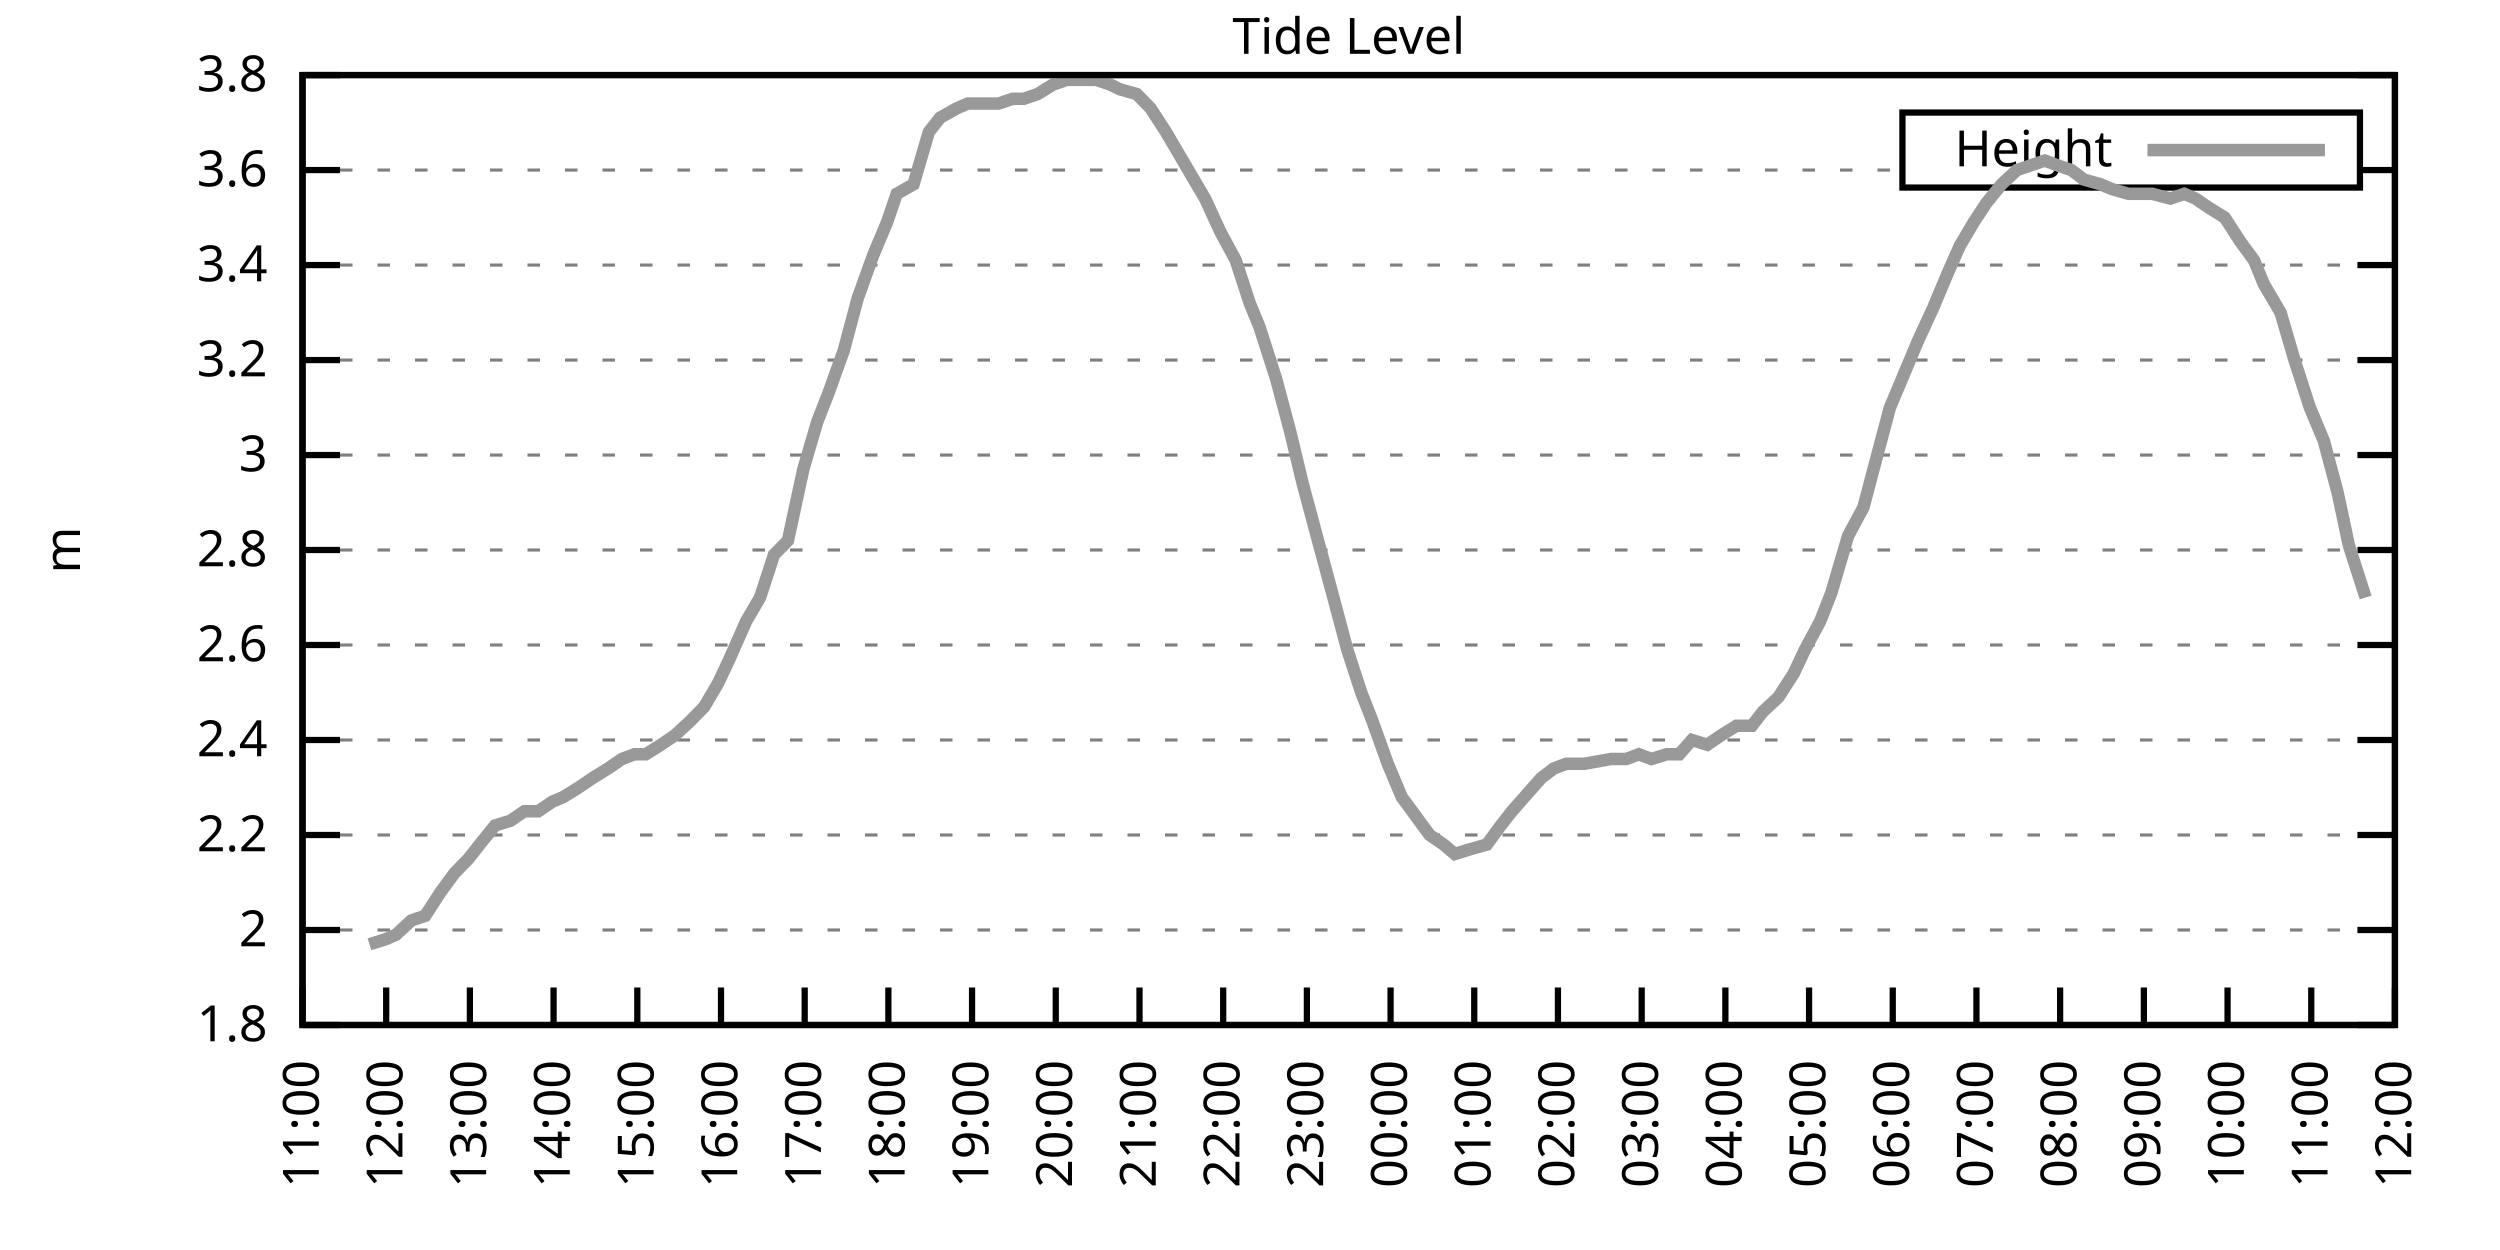
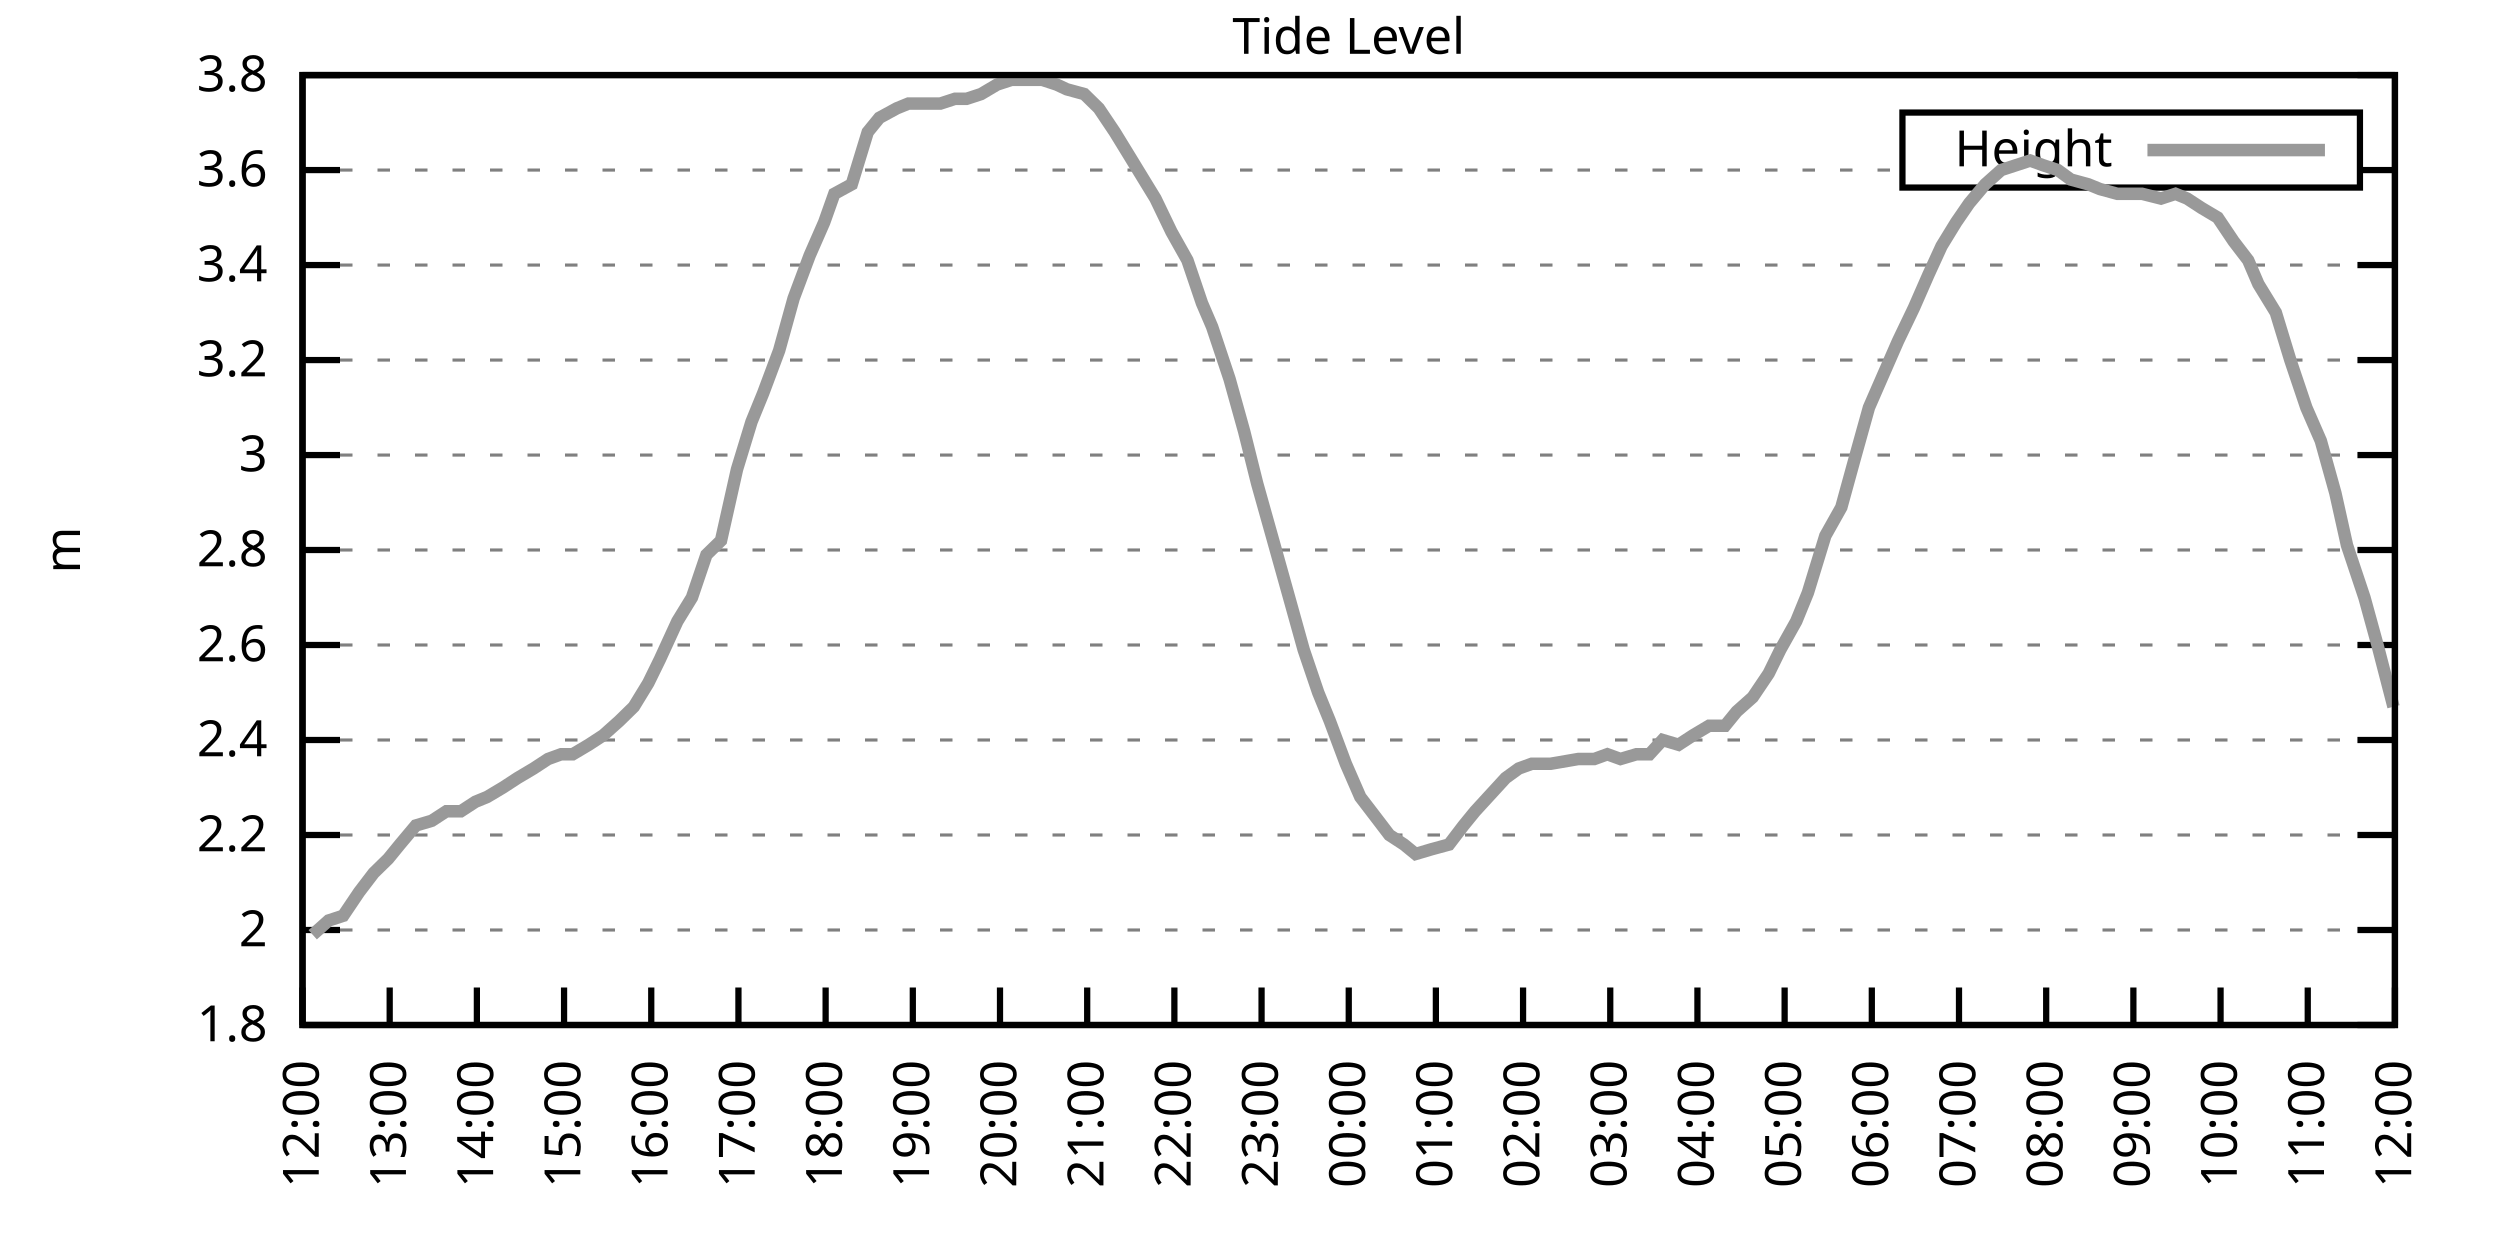
<svg xmlns="http://www.w3.org/2000/svg" xmlns:xlink="http://www.w3.org/1999/xlink" width="400" height="200" viewBox="0 0 400 200">
  <g id="gnuplot_canvas">
    <rect x="0" y="0" width="400" height="200" fill="none" />
    <defs>
      <circle id="gpDot" r="0.5" stroke-width="0.5" stroke="currentColor" />
      <path id="gpPt0" stroke-width="0.333" stroke="currentColor" d="M-1,0 h2 M0,-1 v2" />
      <path id="gpPt1" stroke-width="0.333" stroke="currentColor" d="M-1,-1 L1,1 M1,-1 L-1,1" />
      <path id="gpPt2" stroke-width="0.333" stroke="currentColor" d="M-1,0 L1,0 M0,-1 L0,1 M-1,-1 L1,1 M-1,1 L1,-1" />
      <rect id="gpPt3" stroke-width="0.333" stroke="currentColor" x="-1" y="-1" width="2" height="2" />
      <rect id="gpPt4" stroke-width="0.333" stroke="currentColor" fill="currentColor" x="-1" y="-1" width="2" height="2" />
      <circle id="gpPt5" stroke-width="0.333" stroke="currentColor" cx="0" cy="0" r="1" />
      <use xlink:href="#gpPt5" id="gpPt6" fill="currentColor" stroke="none" />
      <path id="gpPt7" stroke-width="0.333" stroke="currentColor" d="M0,-1.33 L-1.33,0.67 L1.33,0.67 z" />
      <use xlink:href="#gpPt7" id="gpPt8" fill="currentColor" stroke="none" />
      <use xlink:href="#gpPt7" id="gpPt9" stroke="currentColor" transform="rotate(180)" />
      <use xlink:href="#gpPt9" id="gpPt10" fill="currentColor" stroke="none" />
      <use xlink:href="#gpPt3" id="gpPt11" stroke="currentColor" transform="rotate(45)" />
      <use xlink:href="#gpPt11" id="gpPt12" fill="currentColor" stroke="none" />
      <path id="gpPt13" stroke-width="0.333" stroke="currentColor" d="M0,1.330 L1.265,0.411 L0.782,-1.067 L-0.782,-1.076 L-1.265,0.411 z" />
      <use xlink:href="#gpPt13" id="gpPt14" fill="currentColor" stroke="none" />
      <filter id="textbox" filterUnits="objectBoundingBox" x="0" y="0" height="1" width="1">
        <feFlood flood-color="white" flood-opacity="1" result="bgnd" />
        <feComposite in="SourceGraphic" in2="bgnd" operator="atop" />
      </filter>
      <filter id="greybox" filterUnits="objectBoundingBox" x="0" y="0" height="1" width="1">
        <feFlood flood-color="lightgrey" flood-opacity="1" result="grey" />
        <feComposite in="SourceGraphic" in2="grey" operator="atop" />
      </filter>
    </defs>
    <g fill="none" color="white" stroke="currentColor" stroke-width="1.00" stroke-linecap="butt" stroke-linejoin="miter">
</g>
    <g fill="none" color="black" stroke="currentColor" stroke-width="1.00" stroke-linecap="butt" stroke-linejoin="miter">
      <g stroke="none" shape-rendering="crispEdges">
        <polygon fill="rgb(255, 255, 255)" points="48.40,164.00 383.18,164.00 383.18,12.02 48.40,12.02 " />
      </g>
    </g>
    <g fill="none" color="black" stroke="currentColor" stroke-width="1.00" stroke-linecap="butt" stroke-linejoin="miter">
</g>
    <g fill="none" color="black" stroke="black" stroke-width="0.50" stroke-linecap="butt" stroke-linejoin="miter">
</g>
    <g fill="none" color="gray" stroke="currentColor" stroke-width="0.50" stroke-linecap="butt" stroke-linejoin="miter">
      <path stroke="gray" stroke-dasharray="2,4" class="gridline" d="M48.40,164.00 L383.19,164.00  " />
    </g>
    <g fill="none" color="gray" stroke="gray" stroke-width="1.00" stroke-linecap="butt" stroke-linejoin="miter">
</g>
    <g fill="none" color="black" stroke="currentColor" stroke-width="1.00" stroke-linecap="butt" stroke-linejoin="miter">
      <path stroke="black" d="M48.40,164.00 L54.40,164.00 M383.19,164.00 L377.19,164.00  " />
      <g transform="translate(42.80,166.60)" stroke="none" fill="black" font-family="Sans" font-size="8.00" text-anchor="end">
        <text>
          <tspan font-family="Sans"> 1.8</tspan>
        </text>
      </g>
    </g>
    <g fill="none" color="black" stroke="currentColor" stroke-width="1.00" stroke-linecap="butt" stroke-linejoin="miter">
</g>
    <g fill="none" color="black" stroke="black" stroke-width="0.50" stroke-linecap="butt" stroke-linejoin="miter">
</g>
    <g fill="none" color="gray" stroke="currentColor" stroke-width="0.50" stroke-linecap="butt" stroke-linejoin="miter">
      <path stroke="gray" stroke-dasharray="2,4" class="gridline" d="M48.40,148.80 L383.19,148.80  " />
    </g>
    <g fill="none" color="gray" stroke="gray" stroke-width="1.00" stroke-linecap="butt" stroke-linejoin="miter">
</g>
    <g fill="none" color="black" stroke="currentColor" stroke-width="1.00" stroke-linecap="butt" stroke-linejoin="miter">
      <path stroke="black" d="M48.40,148.80 L54.40,148.80 M383.19,148.80 L377.19,148.80  " />
      <g transform="translate(42.80,151.40)" stroke="none" fill="black" font-family="Sans" font-size="8.00" text-anchor="end">
        <text>
          <tspan font-family="Sans"> 2</tspan>
        </text>
      </g>
    </g>
    <g fill="none" color="black" stroke="currentColor" stroke-width="1.00" stroke-linecap="butt" stroke-linejoin="miter">
</g>
    <g fill="none" color="black" stroke="black" stroke-width="0.50" stroke-linecap="butt" stroke-linejoin="miter">
</g>
    <g fill="none" color="gray" stroke="currentColor" stroke-width="0.50" stroke-linecap="butt" stroke-linejoin="miter">
      <path stroke="gray" stroke-dasharray="2,4" class="gridline" d="M48.40,133.60 L383.19,133.60  " />
    </g>
    <g fill="none" color="gray" stroke="gray" stroke-width="1.00" stroke-linecap="butt" stroke-linejoin="miter">
</g>
    <g fill="none" color="black" stroke="currentColor" stroke-width="1.00" stroke-linecap="butt" stroke-linejoin="miter">
      <path stroke="black" d="M48.40,133.60 L54.40,133.60 M383.19,133.60 L377.19,133.60  " />
      <g transform="translate(42.80,136.20)" stroke="none" fill="black" font-family="Sans" font-size="8.00" text-anchor="end">
        <text>
          <tspan font-family="Sans"> 2.2</tspan>
        </text>
      </g>
    </g>
    <g fill="none" color="black" stroke="currentColor" stroke-width="1.00" stroke-linecap="butt" stroke-linejoin="miter">
</g>
    <g fill="none" color="black" stroke="black" stroke-width="0.50" stroke-linecap="butt" stroke-linejoin="miter">
</g>
    <g fill="none" color="gray" stroke="currentColor" stroke-width="0.50" stroke-linecap="butt" stroke-linejoin="miter">
      <path stroke="gray" stroke-dasharray="2,4" class="gridline" d="M48.40,118.40 L383.19,118.40  " />
    </g>
    <g fill="none" color="gray" stroke="gray" stroke-width="1.00" stroke-linecap="butt" stroke-linejoin="miter">
</g>
    <g fill="none" color="black" stroke="currentColor" stroke-width="1.00" stroke-linecap="butt" stroke-linejoin="miter">
      <path stroke="black" d="M48.40,118.40 L54.40,118.40 M383.19,118.40 L377.19,118.40  " />
      <g transform="translate(42.80,121.00)" stroke="none" fill="black" font-family="Sans" font-size="8.00" text-anchor="end">
        <text>
          <tspan font-family="Sans"> 2.4</tspan>
        </text>
      </g>
    </g>
    <g fill="none" color="black" stroke="currentColor" stroke-width="1.00" stroke-linecap="butt" stroke-linejoin="miter">
</g>
    <g fill="none" color="black" stroke="black" stroke-width="0.50" stroke-linecap="butt" stroke-linejoin="miter">
</g>
    <g fill="none" color="gray" stroke="currentColor" stroke-width="0.50" stroke-linecap="butt" stroke-linejoin="miter">
      <path stroke="gray" stroke-dasharray="2,4" class="gridline" d="M48.40,103.20 L383.19,103.20  " />
    </g>
    <g fill="none" color="gray" stroke="gray" stroke-width="1.00" stroke-linecap="butt" stroke-linejoin="miter">
</g>
    <g fill="none" color="black" stroke="currentColor" stroke-width="1.00" stroke-linecap="butt" stroke-linejoin="miter">
      <path stroke="black" d="M48.40,103.20 L54.40,103.20 M383.19,103.20 L377.19,103.20  " />
      <g transform="translate(42.80,105.80)" stroke="none" fill="black" font-family="Sans" font-size="8.00" text-anchor="end">
        <text>
          <tspan font-family="Sans"> 2.6</tspan>
        </text>
      </g>
    </g>
    <g fill="none" color="black" stroke="currentColor" stroke-width="1.00" stroke-linecap="butt" stroke-linejoin="miter">
</g>
    <g fill="none" color="black" stroke="black" stroke-width="0.50" stroke-linecap="butt" stroke-linejoin="miter">
</g>
    <g fill="none" color="gray" stroke="currentColor" stroke-width="0.50" stroke-linecap="butt" stroke-linejoin="miter">
      <path stroke="gray" stroke-dasharray="2,4" class="gridline" d="M48.40,88.00 L383.19,88.00  " />
    </g>
    <g fill="none" color="gray" stroke="gray" stroke-width="1.00" stroke-linecap="butt" stroke-linejoin="miter">
</g>
    <g fill="none" color="black" stroke="currentColor" stroke-width="1.00" stroke-linecap="butt" stroke-linejoin="miter">
      <path stroke="black" d="M48.40,88.00 L54.40,88.00 M383.19,88.00 L377.19,88.00  " />
      <g transform="translate(42.80,90.60)" stroke="none" fill="black" font-family="Sans" font-size="8.00" text-anchor="end">
        <text>
          <tspan font-family="Sans"> 2.8</tspan>
        </text>
      </g>
    </g>
    <g fill="none" color="black" stroke="currentColor" stroke-width="1.00" stroke-linecap="butt" stroke-linejoin="miter">
</g>
    <g fill="none" color="black" stroke="black" stroke-width="0.50" stroke-linecap="butt" stroke-linejoin="miter">
</g>
    <g fill="none" color="gray" stroke="currentColor" stroke-width="0.50" stroke-linecap="butt" stroke-linejoin="miter">
      <path stroke="gray" stroke-dasharray="2,4" class="gridline" d="M48.40,72.81 L383.19,72.81  " />
    </g>
    <g fill="none" color="gray" stroke="gray" stroke-width="1.00" stroke-linecap="butt" stroke-linejoin="miter">
</g>
    <g fill="none" color="black" stroke="currentColor" stroke-width="1.00" stroke-linecap="butt" stroke-linejoin="miter">
      <path stroke="black" d="M48.40,72.81 L54.40,72.81 M383.19,72.81 L377.19,72.81  " />
      <g transform="translate(42.80,75.41)" stroke="none" fill="black" font-family="Sans" font-size="8.00" text-anchor="end">
        <text>
          <tspan font-family="Sans"> 3</tspan>
        </text>
      </g>
    </g>
    <g fill="none" color="black" stroke="currentColor" stroke-width="1.00" stroke-linecap="butt" stroke-linejoin="miter">
</g>
    <g fill="none" color="black" stroke="black" stroke-width="0.50" stroke-linecap="butt" stroke-linejoin="miter">
</g>
    <g fill="none" color="gray" stroke="currentColor" stroke-width="0.50" stroke-linecap="butt" stroke-linejoin="miter">
      <path stroke="gray" stroke-dasharray="2,4" class="gridline" d="M48.40,57.61 L383.19,57.61  " />
    </g>
    <g fill="none" color="gray" stroke="gray" stroke-width="1.00" stroke-linecap="butt" stroke-linejoin="miter">
</g>
    <g fill="none" color="black" stroke="currentColor" stroke-width="1.00" stroke-linecap="butt" stroke-linejoin="miter">
      <path stroke="black" d="M48.40,57.61 L54.40,57.61 M383.19,57.61 L377.19,57.61  " />
      <g transform="translate(42.80,60.21)" stroke="none" fill="black" font-family="Sans" font-size="8.00" text-anchor="end">
        <text>
          <tspan font-family="Sans"> 3.2</tspan>
        </text>
      </g>
    </g>
    <g fill="none" color="black" stroke="currentColor" stroke-width="1.00" stroke-linecap="butt" stroke-linejoin="miter">
</g>
    <g fill="none" color="black" stroke="black" stroke-width="0.50" stroke-linecap="butt" stroke-linejoin="miter">
</g>
    <g fill="none" color="gray" stroke="currentColor" stroke-width="0.50" stroke-linecap="butt" stroke-linejoin="miter">
      <path stroke="gray" stroke-dasharray="2,4" class="gridline" d="M48.40,42.41 L383.19,42.41  " />
    </g>
    <g fill="none" color="gray" stroke="gray" stroke-width="1.00" stroke-linecap="butt" stroke-linejoin="miter">
</g>
    <g fill="none" color="black" stroke="currentColor" stroke-width="1.00" stroke-linecap="butt" stroke-linejoin="miter">
      <path stroke="black" d="M48.40,42.41 L54.40,42.41 M383.19,42.41 L377.19,42.41  " />
      <g transform="translate(42.80,45.01)" stroke="none" fill="black" font-family="Sans" font-size="8.00" text-anchor="end">
        <text>
          <tspan font-family="Sans"> 3.4</tspan>
        </text>
      </g>
    </g>
    <g fill="none" color="black" stroke="currentColor" stroke-width="1.00" stroke-linecap="butt" stroke-linejoin="miter">
</g>
    <g fill="none" color="black" stroke="black" stroke-width="0.50" stroke-linecap="butt" stroke-linejoin="miter">
</g>
    <g fill="none" color="gray" stroke="currentColor" stroke-width="0.50" stroke-linecap="butt" stroke-linejoin="miter">
      <path stroke="gray" stroke-dasharray="2,4" class="gridline" d="M48.40,27.21 L304.39,27.21 M377.59,27.21 L383.19,27.21  " />
    </g>
    <g fill="none" color="gray" stroke="gray" stroke-width="1.00" stroke-linecap="butt" stroke-linejoin="miter">
</g>
    <g fill="none" color="black" stroke="currentColor" stroke-width="1.00" stroke-linecap="butt" stroke-linejoin="miter">
      <path stroke="black" d="M48.40,27.21 L54.40,27.21 M383.19,27.21 L377.19,27.21  " />
      <g transform="translate(42.80,29.81)" stroke="none" fill="black" font-family="Sans" font-size="8.00" text-anchor="end">
        <text>
          <tspan font-family="Sans"> 3.6</tspan>
        </text>
      </g>
    </g>
    <g fill="none" color="black" stroke="currentColor" stroke-width="1.00" stroke-linecap="butt" stroke-linejoin="miter">
</g>
    <g fill="none" color="black" stroke="black" stroke-width="0.50" stroke-linecap="butt" stroke-linejoin="miter">
</g>
    <g fill="none" color="gray" stroke="currentColor" stroke-width="0.50" stroke-linecap="butt" stroke-linejoin="miter">
      <path stroke="gray" stroke-dasharray="2,4" class="gridline" d="M48.40,12.01 L383.19,12.01  " />
    </g>
    <g fill="none" color="gray" stroke="gray" stroke-width="1.00" stroke-linecap="butt" stroke-linejoin="miter">
</g>
    <g fill="none" color="black" stroke="currentColor" stroke-width="1.00" stroke-linecap="butt" stroke-linejoin="miter">
      <path stroke="black" d="M48.40,12.01 L54.40,12.01 M383.19,12.01 L377.19,12.01  " />
      <g transform="translate(42.80,14.61)" stroke="none" fill="black" font-family="Sans" font-size="8.00" text-anchor="end">
        <text>
          <tspan font-family="Sans"> 3.8</tspan>
        </text>
      </g>
    </g>
    <g fill="none" color="black" stroke="currentColor" stroke-width="1.00" stroke-linecap="butt" stroke-linejoin="miter">
      <path stroke="black" d="M48.40,164.00 L48.40,158.00  " />
      <g transform="translate(51.00,169.60) rotate(270.00)" stroke="none" fill="black" font-family="Sans" font-size="8.00" text-anchor="end">
        <text>
-           <tspan font-family="Sans">11:00</tspan>
-         </text>
-       </g>
-     </g>
-     <g fill="none" color="black" stroke="currentColor" stroke-width="1.00" stroke-linecap="butt" stroke-linejoin="miter">
-       <path stroke="black" d="M61.79,164.00 L61.79,158.00  " />
-       <g transform="translate(64.39,169.60) rotate(270.00)" stroke="none" fill="black" font-family="Sans" font-size="8.00" text-anchor="end">
-         <text>
          <tspan font-family="Sans">12:00</tspan>
        </text>
      </g>
    </g>
    <g fill="none" color="black" stroke="currentColor" stroke-width="1.00" stroke-linecap="butt" stroke-linejoin="miter">
-       <path stroke="black" d="M75.18,164.00 L75.18,158.00  " />
-       <g transform="translate(77.78,169.60) rotate(270.00)" stroke="none" fill="black" font-family="Sans" font-size="8.00" text-anchor="end">
+       <path stroke="black" d="M62.35,164.00 L62.35,158.00  " />
+       <g transform="translate(64.95,169.60) rotate(270.00)" stroke="none" fill="black" font-family="Sans" font-size="8.00" text-anchor="end">
        <text>
          <tspan font-family="Sans">13:00</tspan>
        </text>
      </g>
    </g>
    <g fill="none" color="black" stroke="currentColor" stroke-width="1.00" stroke-linecap="butt" stroke-linejoin="miter">
-       <path stroke="black" d="M88.57,164.00 L88.57,158.00  " />
-       <g transform="translate(91.17,169.60) rotate(270.00)" stroke="none" fill="black" font-family="Sans" font-size="8.00" text-anchor="end">
+       <path stroke="black" d="M76.30,164.00 L76.30,158.00  " />
+       <g transform="translate(78.90,169.60) rotate(270.00)" stroke="none" fill="black" font-family="Sans" font-size="8.00" text-anchor="end">
        <text>
          <tspan font-family="Sans">14:00</tspan>
        </text>
      </g>
    </g>
    <g fill="none" color="black" stroke="currentColor" stroke-width="1.00" stroke-linecap="butt" stroke-linejoin="miter">
-       <path stroke="black" d="M101.97,164.00 L101.97,158.00  " />
-       <g transform="translate(104.57,169.60) rotate(270.00)" stroke="none" fill="black" font-family="Sans" font-size="8.00" text-anchor="end">
+       <path stroke="black" d="M90.25,164.00 L90.25,158.00  " />
+       <g transform="translate(92.85,169.60) rotate(270.00)" stroke="none" fill="black" font-family="Sans" font-size="8.00" text-anchor="end">
        <text>
          <tspan font-family="Sans">15:00</tspan>
        </text>
      </g>
    </g>
    <g fill="none" color="black" stroke="currentColor" stroke-width="1.00" stroke-linecap="butt" stroke-linejoin="miter">
-       <path stroke="black" d="M115.36,164.00 L115.36,158.00  " />
-       <g transform="translate(117.96,169.60) rotate(270.00)" stroke="none" fill="black" font-family="Sans" font-size="8.00" text-anchor="end">
+       <path stroke="black" d="M104.20,164.00 L104.20,158.00  " />
+       <g transform="translate(106.80,169.60) rotate(270.00)" stroke="none" fill="black" font-family="Sans" font-size="8.00" text-anchor="end">
        <text>
          <tspan font-family="Sans">16:00</tspan>
        </text>
      </g>
    </g>
    <g fill="none" color="black" stroke="currentColor" stroke-width="1.00" stroke-linecap="butt" stroke-linejoin="miter">
-       <path stroke="black" d="M128.75,164.00 L128.75,158.00  " />
-       <g transform="translate(131.35,169.60) rotate(270.00)" stroke="none" fill="black" font-family="Sans" font-size="8.00" text-anchor="end">
+       <path stroke="black" d="M118.15,164.00 L118.15,158.00  " />
+       <g transform="translate(120.75,169.60) rotate(270.00)" stroke="none" fill="black" font-family="Sans" font-size="8.00" text-anchor="end">
        <text>
          <tspan font-family="Sans">17:00</tspan>
        </text>
      </g>
    </g>
    <g fill="none" color="black" stroke="currentColor" stroke-width="1.00" stroke-linecap="butt" stroke-linejoin="miter">
-       <path stroke="black" d="M142.14,164.00 L142.14,158.00  " />
-       <g transform="translate(144.74,169.60) rotate(270.00)" stroke="none" fill="black" font-family="Sans" font-size="8.00" text-anchor="end">
+       <path stroke="black" d="M132.10,164.00 L132.10,158.00  " />
+       <g transform="translate(134.70,169.60) rotate(270.00)" stroke="none" fill="black" font-family="Sans" font-size="8.00" text-anchor="end">
        <text>
          <tspan font-family="Sans">18:00</tspan>
        </text>
      </g>
    </g>
    <g fill="none" color="black" stroke="currentColor" stroke-width="1.00" stroke-linecap="butt" stroke-linejoin="miter">
-       <path stroke="black" d="M155.53,164.00 L155.53,158.00  " />
-       <g transform="translate(158.13,169.60) rotate(270.00)" stroke="none" fill="black" font-family="Sans" font-size="8.00" text-anchor="end">
+       <path stroke="black" d="M146.05,164.00 L146.05,158.00  " />
+       <g transform="translate(148.65,169.60) rotate(270.00)" stroke="none" fill="black" font-family="Sans" font-size="8.00" text-anchor="end">
        <text>
          <tspan font-family="Sans">19:00</tspan>
        </text>
      </g>
    </g>
    <g fill="none" color="black" stroke="currentColor" stroke-width="1.00" stroke-linecap="butt" stroke-linejoin="miter">
-       <path stroke="black" d="M168.92,164.00 L168.92,158.00  " />
-       <g transform="translate(171.52,169.60) rotate(270.00)" stroke="none" fill="black" font-family="Sans" font-size="8.00" text-anchor="end">
+       <path stroke="black" d="M160.00,164.00 L160.00,158.00  " />
+       <g transform="translate(162.60,169.60) rotate(270.00)" stroke="none" fill="black" font-family="Sans" font-size="8.00" text-anchor="end">
        <text>
          <tspan font-family="Sans">20:00</tspan>
        </text>
      </g>
    </g>
    <g fill="none" color="black" stroke="currentColor" stroke-width="1.00" stroke-linecap="butt" stroke-linejoin="miter">
-       <path stroke="black" d="M182.32,164.00 L182.32,158.00  " />
-       <g transform="translate(184.92,169.60) rotate(270.00)" stroke="none" fill="black" font-family="Sans" font-size="8.00" text-anchor="end">
+       <path stroke="black" d="M173.95,164.00 L173.95,158.00  " />
+       <g transform="translate(176.55,169.60) rotate(270.00)" stroke="none" fill="black" font-family="Sans" font-size="8.00" text-anchor="end">
        <text>
          <tspan font-family="Sans">21:00</tspan>
        </text>
      </g>
    </g>
    <g fill="none" color="black" stroke="currentColor" stroke-width="1.00" stroke-linecap="butt" stroke-linejoin="miter">
-       <path stroke="black" d="M195.71,164.00 L195.71,158.00  " />
-       <g transform="translate(198.31,169.60) rotate(270.00)" stroke="none" fill="black" font-family="Sans" font-size="8.00" text-anchor="end">
+       <path stroke="black" d="M187.90,164.00 L187.90,158.00  " />
+       <g transform="translate(190.50,169.60) rotate(270.00)" stroke="none" fill="black" font-family="Sans" font-size="8.00" text-anchor="end">
        <text>
          <tspan font-family="Sans">22:00</tspan>
        </text>
      </g>
    </g>
    <g fill="none" color="black" stroke="currentColor" stroke-width="1.00" stroke-linecap="butt" stroke-linejoin="miter">
-       <path stroke="black" d="M209.10,164.00 L209.10,158.00  " />
-       <g transform="translate(211.70,169.60) rotate(270.00)" stroke="none" fill="black" font-family="Sans" font-size="8.00" text-anchor="end">
+       <path stroke="black" d="M201.85,164.00 L201.85,158.00  " />
+       <g transform="translate(204.45,169.60) rotate(270.00)" stroke="none" fill="black" font-family="Sans" font-size="8.00" text-anchor="end">
        <text>
          <tspan font-family="Sans">23:00</tspan>
        </text>
      </g>
    </g>
    <g fill="none" color="black" stroke="currentColor" stroke-width="1.00" stroke-linecap="butt" stroke-linejoin="miter">
-       <path stroke="black" d="M222.49,164.00 L222.49,158.00  " />
-       <g transform="translate(225.09,169.60) rotate(270.00)" stroke="none" fill="black" font-family="Sans" font-size="8.00" text-anchor="end">
+       <path stroke="black" d="M215.80,164.00 L215.80,158.00  " />
+       <g transform="translate(218.40,169.60) rotate(270.00)" stroke="none" fill="black" font-family="Sans" font-size="8.00" text-anchor="end">
        <text>
          <tspan font-family="Sans">00:00</tspan>
        </text>
      </g>
    </g>
    <g fill="none" color="black" stroke="currentColor" stroke-width="1.00" stroke-linecap="butt" stroke-linejoin="miter">
-       <path stroke="black" d="M235.88,164.00 L235.88,158.00  " />
-       <g transform="translate(238.48,169.60) rotate(270.00)" stroke="none" fill="black" font-family="Sans" font-size="8.00" text-anchor="end">
+       <path stroke="black" d="M229.74,164.00 L229.74,158.00  " />
+       <g transform="translate(232.34,169.60) rotate(270.00)" stroke="none" fill="black" font-family="Sans" font-size="8.00" text-anchor="end">
        <text>
          <tspan font-family="Sans">01:00</tspan>
        </text>
      </g>
    </g>
    <g fill="none" color="black" stroke="currentColor" stroke-width="1.00" stroke-linecap="butt" stroke-linejoin="miter">
-       <path stroke="black" d="M249.27,164.00 L249.27,158.00  " />
-       <g transform="translate(251.87,169.60) rotate(270.00)" stroke="none" fill="black" font-family="Sans" font-size="8.00" text-anchor="end">
+       <path stroke="black" d="M243.69,164.00 L243.69,158.00  " />
+       <g transform="translate(246.29,169.60) rotate(270.00)" stroke="none" fill="black" font-family="Sans" font-size="8.00" text-anchor="end">
        <text>
          <tspan font-family="Sans">02:00</tspan>
        </text>
      </g>
    </g>
    <g fill="none" color="black" stroke="currentColor" stroke-width="1.00" stroke-linecap="butt" stroke-linejoin="miter">
-       <path stroke="black" d="M262.67,164.00 L262.67,158.00  " />
-       <g transform="translate(265.27,169.60) rotate(270.00)" stroke="none" fill="black" font-family="Sans" font-size="8.00" text-anchor="end">
+       <path stroke="black" d="M257.64,164.00 L257.64,158.00  " />
+       <g transform="translate(260.24,169.60) rotate(270.00)" stroke="none" fill="black" font-family="Sans" font-size="8.00" text-anchor="end">
        <text>
          <tspan font-family="Sans">03:00</tspan>
        </text>
      </g>
    </g>
    <g fill="none" color="black" stroke="currentColor" stroke-width="1.00" stroke-linecap="butt" stroke-linejoin="miter">
-       <path stroke="black" d="M276.06,164.00 L276.06,158.00  " />
-       <g transform="translate(278.66,169.60) rotate(270.00)" stroke="none" fill="black" font-family="Sans" font-size="8.00" text-anchor="end">
+       <path stroke="black" d="M271.59,164.00 L271.59,158.00  " />
+       <g transform="translate(274.19,169.60) rotate(270.00)" stroke="none" fill="black" font-family="Sans" font-size="8.00" text-anchor="end">
        <text>
          <tspan font-family="Sans">04:00</tspan>
        </text>
      </g>
    </g>
    <g fill="none" color="black" stroke="currentColor" stroke-width="1.00" stroke-linecap="butt" stroke-linejoin="miter">
-       <path stroke="black" d="M289.45,164.00 L289.45,158.00  " />
-       <g transform="translate(292.05,169.60) rotate(270.00)" stroke="none" fill="black" font-family="Sans" font-size="8.00" text-anchor="end">
+       <path stroke="black" d="M285.54,164.00 L285.54,158.00  " />
+       <g transform="translate(288.14,169.60) rotate(270.00)" stroke="none" fill="black" font-family="Sans" font-size="8.00" text-anchor="end">
        <text>
          <tspan font-family="Sans">05:00</tspan>
        </text>
      </g>
    </g>
    <g fill="none" color="black" stroke="currentColor" stroke-width="1.00" stroke-linecap="butt" stroke-linejoin="miter">
-       <path stroke="black" d="M302.84,164.00 L302.84,158.00  " />
-       <g transform="translate(305.44,169.60) rotate(270.00)" stroke="none" fill="black" font-family="Sans" font-size="8.00" text-anchor="end">
+       <path stroke="black" d="M299.49,164.00 L299.49,158.00  " />
+       <g transform="translate(302.09,169.60) rotate(270.00)" stroke="none" fill="black" font-family="Sans" font-size="8.00" text-anchor="end">
        <text>
          <tspan font-family="Sans">06:00</tspan>
        </text>
      </g>
    </g>
    <g fill="none" color="black" stroke="currentColor" stroke-width="1.00" stroke-linecap="butt" stroke-linejoin="miter">
-       <path stroke="black" d="M316.23,164.00 L316.23,158.00  " />
-       <g transform="translate(318.83,169.60) rotate(270.00)" stroke="none" fill="black" font-family="Sans" font-size="8.00" text-anchor="end">
+       <path stroke="black" d="M313.44,164.00 L313.44,158.00  " />
+       <g transform="translate(316.04,169.60) rotate(270.00)" stroke="none" fill="black" font-family="Sans" font-size="8.00" text-anchor="end">
        <text>
          <tspan font-family="Sans">07:00</tspan>
        </text>
      </g>
    </g>
    <g fill="none" color="black" stroke="currentColor" stroke-width="1.00" stroke-linecap="butt" stroke-linejoin="miter">
-       <path stroke="black" d="M329.62,164.00 L329.62,158.00  " />
-       <g transform="translate(332.22,169.60) rotate(270.00)" stroke="none" fill="black" font-family="Sans" font-size="8.00" text-anchor="end">
+       <path stroke="black" d="M327.39,164.00 L327.39,158.00  " />
+       <g transform="translate(329.99,169.60) rotate(270.00)" stroke="none" fill="black" font-family="Sans" font-size="8.00" text-anchor="end">
        <text>
          <tspan font-family="Sans">08:00</tspan>
        </text>
      </g>
    </g>
    <g fill="none" color="black" stroke="currentColor" stroke-width="1.00" stroke-linecap="butt" stroke-linejoin="miter">
-       <path stroke="black" d="M343.02,164.00 L343.02,158.00  " />
-       <g transform="translate(345.62,169.60) rotate(270.00)" stroke="none" fill="black" font-family="Sans" font-size="8.00" text-anchor="end">
+       <path stroke="black" d="M341.34,164.00 L341.34,158.00  " />
+       <g transform="translate(343.94,169.60) rotate(270.00)" stroke="none" fill="black" font-family="Sans" font-size="8.00" text-anchor="end">
        <text>
          <tspan font-family="Sans">09:00</tspan>
        </text>
      </g>
    </g>
    <g fill="none" color="black" stroke="currentColor" stroke-width="1.00" stroke-linecap="butt" stroke-linejoin="miter">
-       <path stroke="black" d="M356.41,164.00 L356.41,158.00  " />
-       <g transform="translate(359.01,169.60) rotate(270.00)" stroke="none" fill="black" font-family="Sans" font-size="8.00" text-anchor="end">
+       <path stroke="black" d="M355.29,164.00 L355.29,158.00  " />
+       <g transform="translate(357.89,169.60) rotate(270.00)" stroke="none" fill="black" font-family="Sans" font-size="8.00" text-anchor="end">
        <text>
          <tspan font-family="Sans">10:00</tspan>
        </text>
      </g>
    </g>
    <g fill="none" color="black" stroke="currentColor" stroke-width="1.00" stroke-linecap="butt" stroke-linejoin="miter">
-       <path stroke="black" d="M369.80,164.00 L369.80,158.00  " />
-       <g transform="translate(372.40,169.60) rotate(270.00)" stroke="none" fill="black" font-family="Sans" font-size="8.00" text-anchor="end">
+       <path stroke="black" d="M369.24,164.00 L369.24,158.00  " />
+       <g transform="translate(371.84,169.60) rotate(270.00)" stroke="none" fill="black" font-family="Sans" font-size="8.00" text-anchor="end">
        <text>
          <tspan font-family="Sans">11:00</tspan>
        </text>
      </g>
    </g>
    <g fill="none" color="black" stroke="currentColor" stroke-width="1.00" stroke-linecap="butt" stroke-linejoin="miter">
      <path stroke="black" d="M383.19,164.00 L383.19,158.00  " />
      <g transform="translate(385.79,169.60) rotate(270.00)" stroke="none" fill="black" font-family="Sans" font-size="8.00" text-anchor="end">
        <text>
          <tspan font-family="Sans">12:00</tspan>
        </text>
      </g>
    </g>
    <g fill="none" color="black" stroke="currentColor" stroke-width="1.00" stroke-linecap="butt" stroke-linejoin="miter">
</g>
    <g fill="none" color="black" stroke="currentColor" stroke-width="1.00" stroke-linecap="butt" stroke-linejoin="miter">
      <path stroke="black" d="M48.40,12.01 L48.40,164.00 L383.19,164.00 L383.19,12.01 L48.40,12.01 Z  " />
    </g>
    <g fill="none" color="black" stroke="currentColor" stroke-width="1.00" stroke-linecap="butt" stroke-linejoin="miter">
</g>
    <g fill="none" color="black" stroke="currentColor" stroke-width="1.00" stroke-linecap="butt" stroke-linejoin="miter">
      <path stroke="black" d="M304.39,30.01 L304.39,18.01 L377.59,18.01 L377.59,30.01 L304.39,30.01 Z  " />
    </g>
    <g id="Tide_level_plot_1">
      <g fill="none" color="white" stroke="black" stroke-width="2.00" stroke-linecap="butt" stroke-linejoin="miter">
</g>
      <g fill="none" color="black" stroke="currentColor" stroke-width="2.00" stroke-linecap="butt" stroke-linejoin="miter">
        <g transform="translate(337.99,26.61)" stroke="none" fill="black" font-family="Sans" font-size="8.00" text-anchor="end">
          <text>
            <tspan font-family="Sans">Height</tspan>
          </text>
        </g>
      </g>
      <g fill="none" color="black" stroke="currentColor" stroke-width="2.00" stroke-linecap="butt" stroke-linejoin="miter">
-         <path stroke="rgb(153, 153, 153)" d="M343.59,24.01 L371.99,24.01 M59.11,151.08 L61.57,150.32 L63.35,149.56 L65.81,147.28 L68.04,146.52 L70.50,142.72   L72.73,139.68 L74.96,137.40 L76.75,135.12 L79.20,132.08 L81.66,131.32 L83.89,129.80 L86.12,129.80 L88.35,128.28   L90.14,127.52 L92.59,126.00 L94.82,124.48 L97.28,122.96 L99.51,121.44 L101.52,120.68 L103.31,120.68 L105.76,119.16   L107.99,117.64 L110.45,115.36 L112.68,113.08 L114.91,109.28 L116.70,105.48 L119.38,99.40 L121.61,95.60 L123.84,88.76   L126.07,86.49 L128.53,75.09 L130.76,67.49 L132.54,62.93 L135.00,56.09 L137.23,47.73 L139.69,40.89 L141.92,35.57   L143.48,31.01 L146.16,29.49 L148.61,21.13 L150.40,18.85 L153.08,17.33 L154.86,16.57 L157.32,16.57 L159.77,16.57   L162.01,15.81 L163.79,15.81 L166.02,15.05 L168.48,13.53 L170.71,12.77 L172.72,12.77 L175.40,12.77 L177.63,13.53   L179.19,14.29 L181.87,15.05 L184.10,17.33 L186.56,21.13 L188.79,24.93 L191.02,28.73 L192.81,31.77 L195.26,37.09   L197.72,41.65 L199.95,48.49 L201.51,52.29 L204.19,60.65 L206.42,69.01 L208.43,77.37 L210.88,86.49 L213.34,95.60   L215.57,103.96 L217.80,110.80 L219.59,115.36 L222.04,122.20 L224.28,127.52 L226.51,130.56 L228.74,133.60 L230.97,135.12   L232.76,136.64 L235.21,135.88 L237.89,135.12 L240.12,132.08 L241.91,129.80 L244.59,126.76 L246.60,124.48 L248.60,122.96   L250.61,122.20 L253.51,122.20 L257.76,121.44 L260.21,121.44 L262.22,120.68 L264.23,121.44 L266.68,120.68 L268.69,120.68   L270.70,118.40 L273.16,119.16 L275.39,117.64 L277.84,116.12 L280.30,116.12 L282.08,113.84 L284.54,111.56 L286.99,107.76   L288.78,103.96 L291.23,99.40 L293.02,94.84 L295.70,85.73 L298.15,81.17 L300.16,73.57 L302.39,65.21 L304.63,59.89   L306.86,54.57 L309.31,49.25 L311.54,43.93 L313.55,39.37 L315.79,35.57 L317.79,32.53 L320.25,29.49 L322.70,27.21   L324.94,26.45 L327.17,25.69 L329.18,26.45 L331.41,27.21 L333.42,28.73 L336.10,29.49 L337.88,30.25 L340.56,31.01   L342.79,31.01 L344.35,31.01 L347.26,31.77 L349.49,31.01 L351.27,31.77 L353.51,33.29 L355.96,34.81 L358.42,38.61   L360.65,41.65 L362.21,45.45 L364.89,50.01 L367.12,57.61 L369.58,65.21 L371.81,70.53 L374.04,78.89 L375.82,87.25   L378.50,95.60  " />
+         <path stroke="rgb(153, 153, 153)" d="M343.59,24.01 L371.99,24.01 M50.03,149.56 L52.58,147.28 L54.91,146.52 L57.47,142.72 L59.79,139.68 L62.12,137.40   L63.98,135.12 L66.53,132.08 L69.09,131.32 L71.42,129.80 L73.74,129.80 L76.07,128.28 L77.93,127.52 L80.48,126.00   L82.81,124.48 L85.37,122.96 L87.69,121.44 L89.78,120.68 L91.64,120.68 L94.20,119.16 L96.53,117.64 L99.08,115.36   L101.41,113.08 L103.73,109.28 L105.59,105.48 L108.38,99.40 L110.71,95.60 L113.03,88.76 L115.36,86.49 L117.92,75.09   L120.24,67.49 L122.10,62.93 L124.66,56.09 L126.98,47.73 L129.54,40.89 L131.87,35.57 L133.49,31.01 L136.28,29.49   L138.84,21.13 L140.70,18.85 L143.49,17.33 L145.35,16.57 L147.91,16.57 L150.46,16.57 L152.79,15.81 L154.65,15.81   L156.97,15.05 L159.53,13.53 L161.86,12.77 L163.95,12.77 L166.74,12.77 L169.06,13.53 L170.69,14.29 L173.48,15.05   L175.81,17.33 L178.36,21.13 L180.69,24.93 L183.01,28.73 L184.87,31.77 L187.43,37.09 L189.99,41.65 L192.31,48.49   L193.94,52.29 L196.73,60.65 L199.06,69.01 L201.15,77.37 L203.71,86.49 L206.26,95.60 L208.59,103.96 L210.91,110.80   L212.77,115.36 L215.33,122.20 L217.65,127.52 L219.98,130.56 L222.30,133.60 L224.63,135.12 L226.49,136.64 L229.05,135.88   L231.84,135.12 L234.16,132.08 L236.02,129.80 L238.81,126.76 L240.90,124.48 L243.00,122.96 L245.09,122.20 L248.11,122.20   L252.53,121.44 L255.09,121.44 L257.18,120.68 L259.27,121.44 L261.83,120.68 L263.92,120.68 L266.01,118.40 L268.57,119.16   L270.90,117.64 L273.45,116.12 L276.01,116.12 L277.87,113.84 L280.43,111.56 L282.99,107.76 L284.85,103.96 L287.40,99.40   L289.26,94.84 L292.05,85.73 L294.61,81.17 L296.70,73.57 L299.03,65.21 L301.35,59.89 L303.68,54.57 L306.23,49.25   L308.56,43.93 L310.65,39.37 L312.98,35.57 L315.07,32.53 L317.63,29.49 L320.18,27.21 L322.51,26.45 L324.83,25.69   L326.93,26.45 L329.25,27.21 L331.34,28.73 L334.13,29.49 L335.99,30.25 L338.78,31.01 L341.11,31.01 L342.74,31.01   L345.76,31.77 L348.08,31.01 L349.94,31.77 L352.27,33.29 L354.83,34.81 L357.38,38.61 L359.71,41.65 L361.34,45.45   L364.13,50.01 L366.45,57.61 L369.01,65.21 L371.33,70.53 L373.66,78.89 L375.52,87.25 L378.31,95.60 L380.40,103.20   L382.96,113.08  " />
      </g>
    </g>
    <g fill="none" color="black" stroke="currentColor" stroke-width="2.00" stroke-linecap="butt" stroke-linejoin="miter">
</g>
    <g fill="none" color="black" stroke="black" stroke-width="1.00" stroke-linecap="butt" stroke-linejoin="miter">
</g>
    <g fill="none" color="black" stroke="currentColor" stroke-width="1.00" stroke-linecap="butt" stroke-linejoin="miter">
      <path stroke="black" d="M48.40,12.01 L48.40,164.00 L383.19,164.00 L383.19,12.01 L48.40,12.01 Z  " />
      <g transform="translate(12.80,88.01) rotate(270.00)" stroke="none" fill="black" font-family="Sans" font-size="8.00" text-anchor="middle">
        <text>
          <tspan font-family="Sans">m</tspan>
        </text>
      </g>
    </g>
    <g fill="none" color="black" stroke="currentColor" stroke-width="1.00" stroke-linecap="butt" stroke-linejoin="miter">
</g>
    <g fill="none" color="black" stroke="currentColor" stroke-width="1.00" stroke-linecap="butt" stroke-linejoin="miter">
      <g transform="translate(215.79,8.61)" stroke="none" fill="black" font-family="Sans" font-size="8.00" text-anchor="middle">
        <text>
          <tspan font-family="Sans">Tide Level</tspan>
        </text>
      </g>
    </g>
    <g fill="none" color="black" stroke="currentColor" stroke-width="1.00" stroke-linecap="butt" stroke-linejoin="miter">
</g>
  </g>
</svg>
